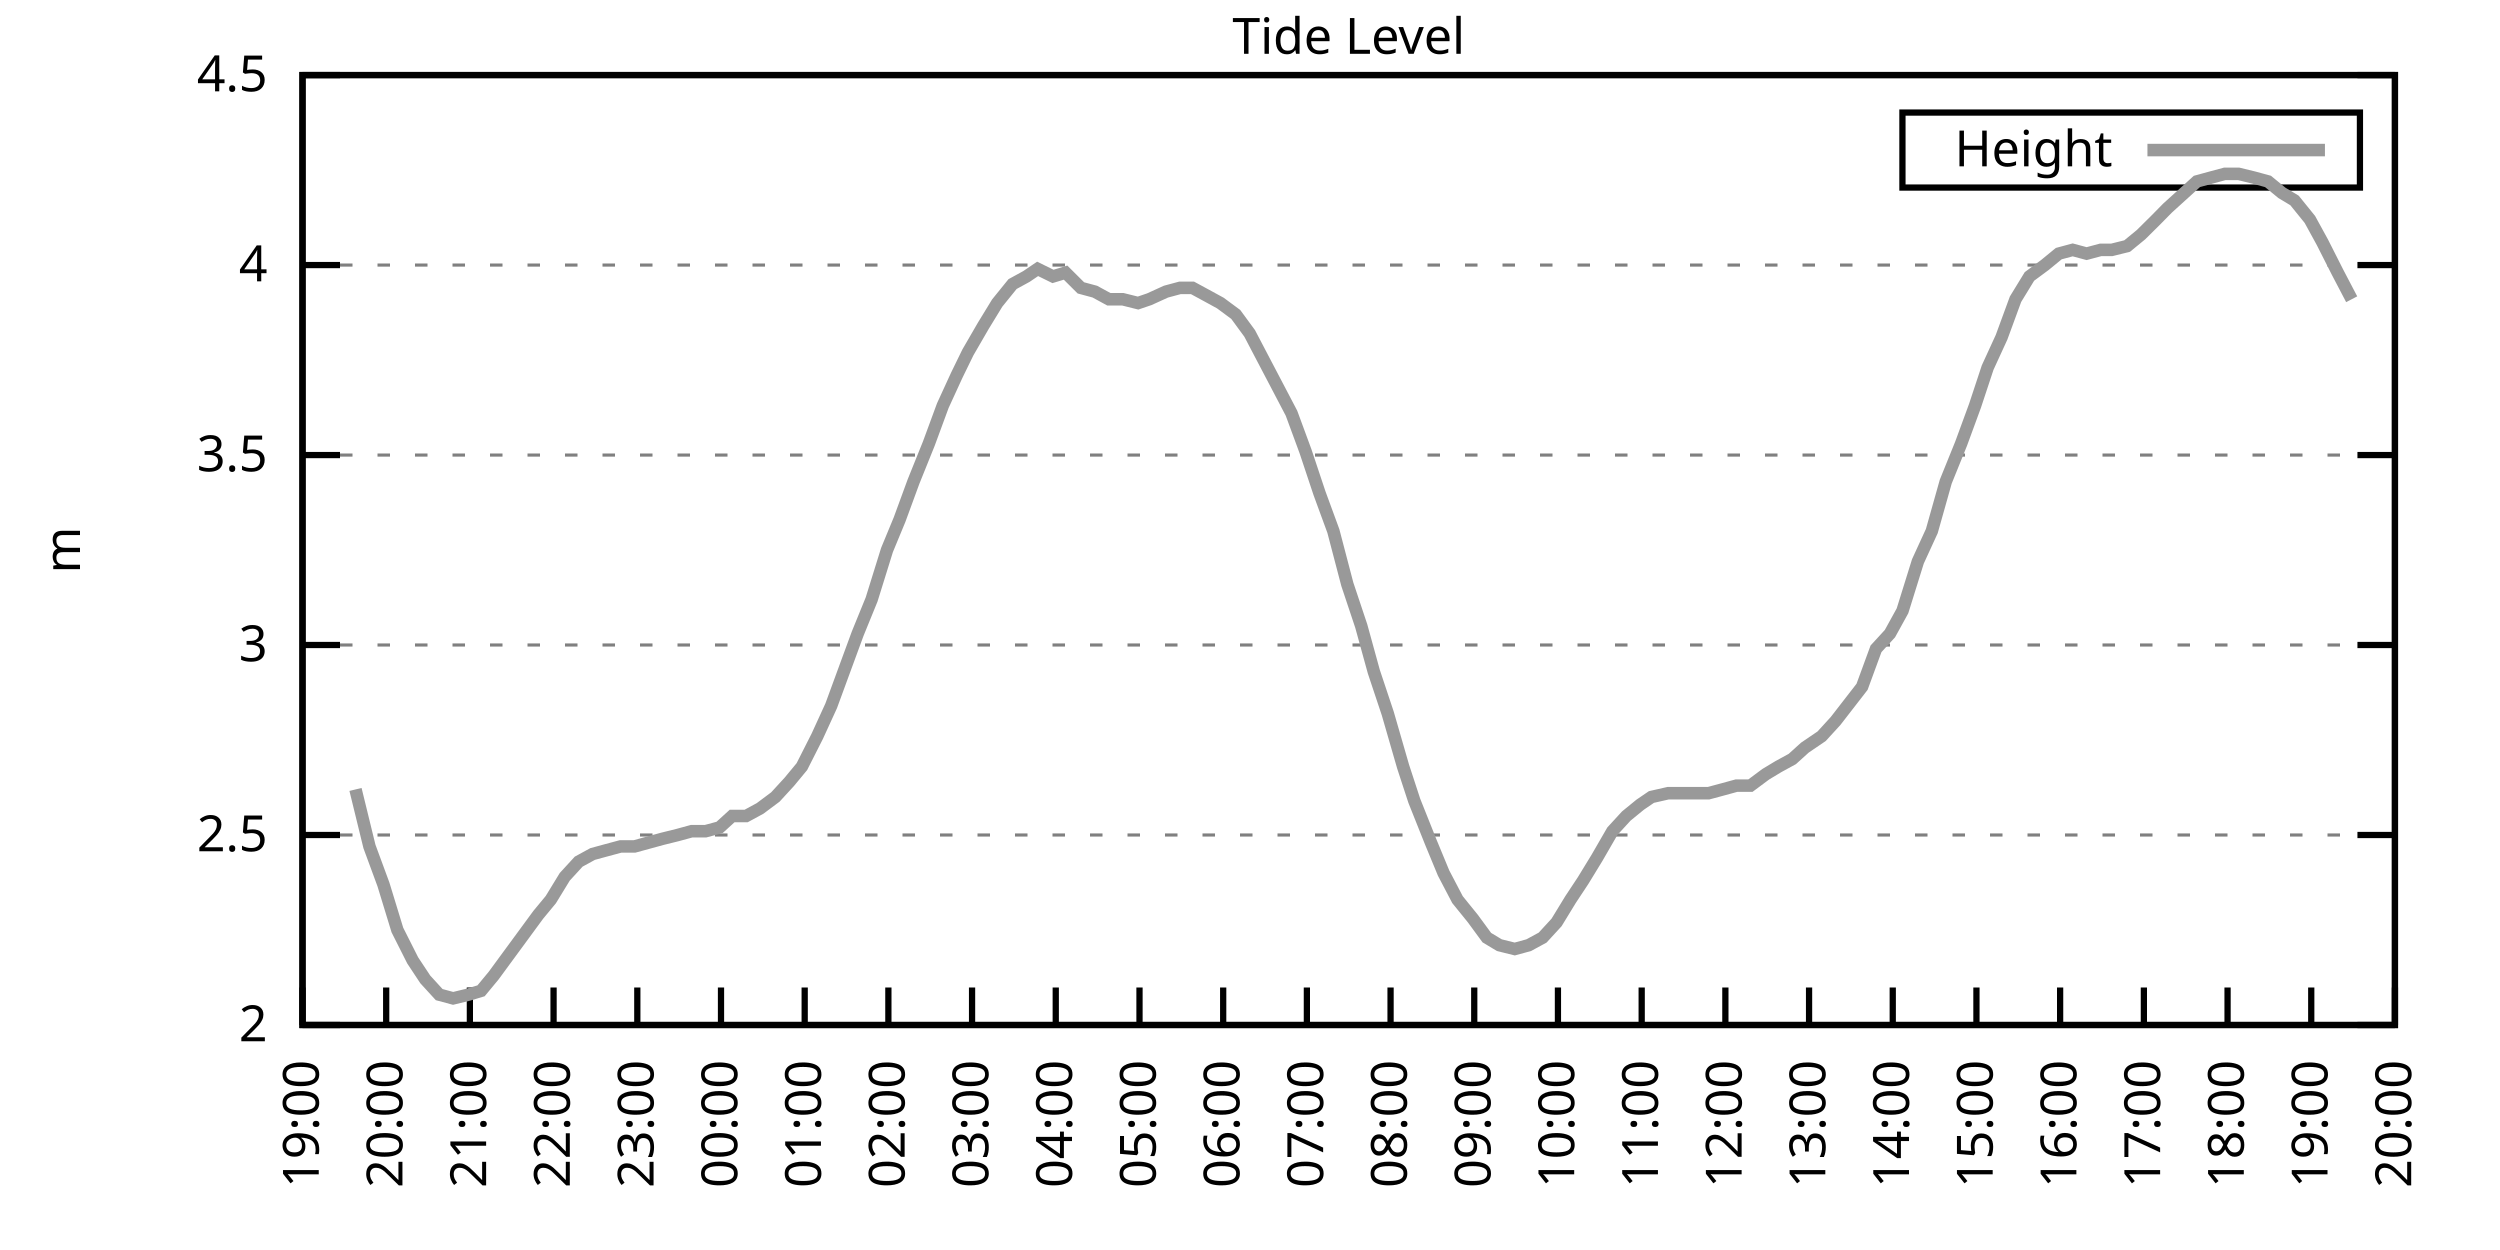
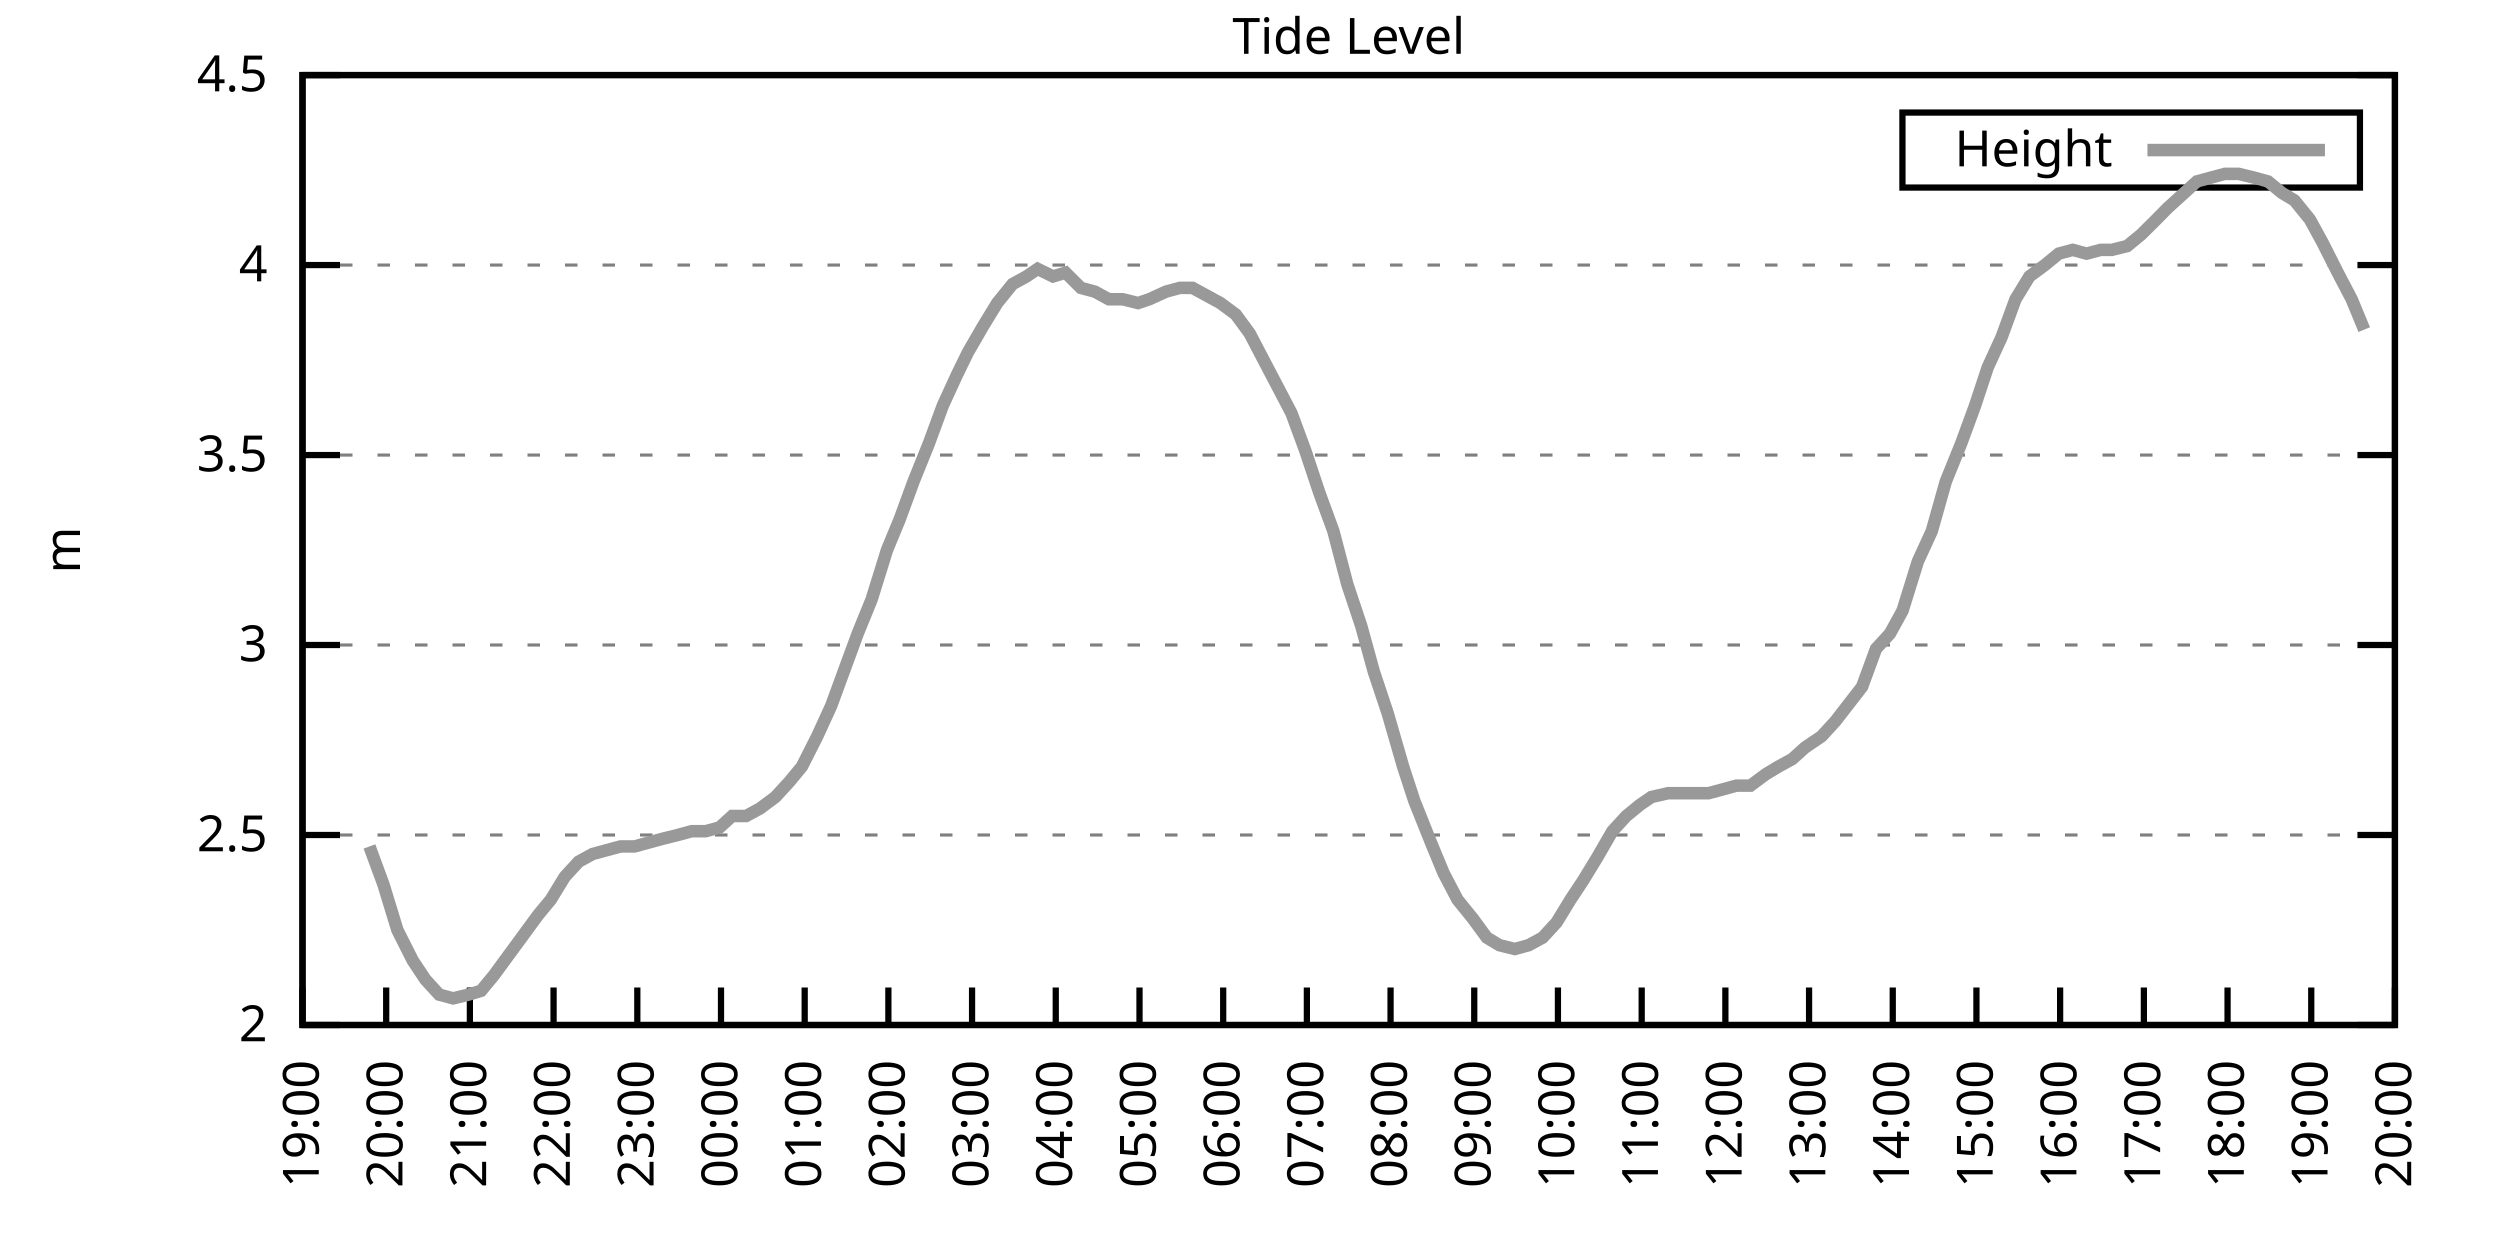
<svg xmlns="http://www.w3.org/2000/svg" xmlns:xlink="http://www.w3.org/1999/xlink" width="400" height="200" viewBox="0 0 400 200">
  <g id="gnuplot_canvas">
    <rect x="0" y="0" width="400" height="200" fill="none" />
    <defs>
      <circle id="gpDot" r="0.5" stroke-width="0.5" stroke="currentColor" />
      <path id="gpPt0" stroke-width="0.333" stroke="currentColor" d="M-1,0 h2 M0,-1 v2" />
      <path id="gpPt1" stroke-width="0.333" stroke="currentColor" d="M-1,-1 L1,1 M1,-1 L-1,1" />
      <path id="gpPt2" stroke-width="0.333" stroke="currentColor" d="M-1,0 L1,0 M0,-1 L0,1 M-1,-1 L1,1 M-1,1 L1,-1" />
      <rect id="gpPt3" stroke-width="0.333" stroke="currentColor" x="-1" y="-1" width="2" height="2" />
      <rect id="gpPt4" stroke-width="0.333" stroke="currentColor" fill="currentColor" x="-1" y="-1" width="2" height="2" />
      <circle id="gpPt5" stroke-width="0.333" stroke="currentColor" cx="0" cy="0" r="1" />
      <use xlink:href="#gpPt5" id="gpPt6" fill="currentColor" stroke="none" />
      <path id="gpPt7" stroke-width="0.333" stroke="currentColor" d="M0,-1.33 L-1.33,0.67 L1.33,0.67 z" />
      <use xlink:href="#gpPt7" id="gpPt8" fill="currentColor" stroke="none" />
      <use xlink:href="#gpPt7" id="gpPt9" stroke="currentColor" transform="rotate(180)" />
      <use xlink:href="#gpPt9" id="gpPt10" fill="currentColor" stroke="none" />
      <use xlink:href="#gpPt3" id="gpPt11" stroke="currentColor" transform="rotate(45)" />
      <use xlink:href="#gpPt11" id="gpPt12" fill="currentColor" stroke="none" />
      <path id="gpPt13" stroke-width="0.333" stroke="currentColor" d="M0,1.330 L1.265,0.411 L0.782,-1.067 L-0.782,-1.076 L-1.265,0.411 z" />
      <use xlink:href="#gpPt13" id="gpPt14" fill="currentColor" stroke="none" />
      <filter id="textbox" filterUnits="objectBoundingBox" x="0" y="0" height="1" width="1">
        <feFlood flood-color="white" flood-opacity="1" result="bgnd" />
        <feComposite in="SourceGraphic" in2="bgnd" operator="atop" />
      </filter>
      <filter id="greybox" filterUnits="objectBoundingBox" x="0" y="0" height="1" width="1">
        <feFlood flood-color="lightgrey" flood-opacity="1" result="grey" />
        <feComposite in="SourceGraphic" in2="grey" operator="atop" />
      </filter>
    </defs>
    <g fill="none" color="white" stroke="currentColor" stroke-width="1.00" stroke-linecap="butt" stroke-linejoin="miter">
</g>
    <g fill="none" color="black" stroke="currentColor" stroke-width="1.00" stroke-linecap="butt" stroke-linejoin="miter">
      <g stroke="none" shape-rendering="crispEdges">
        <polygon fill="rgb(255, 255, 255)" points="48.40,164.00 383.18,164.00 383.18,12.02 48.40,12.02 " />
      </g>
    </g>
    <g fill="none" color="black" stroke="currentColor" stroke-width="1.00" stroke-linecap="butt" stroke-linejoin="miter">
</g>
    <g fill="none" color="black" stroke="black" stroke-width="0.50" stroke-linecap="butt" stroke-linejoin="miter">
</g>
    <g fill="none" color="gray" stroke="currentColor" stroke-width="0.50" stroke-linecap="butt" stroke-linejoin="miter">
      <path stroke="gray" stroke-dasharray="2,4" class="gridline" d="M48.40,164.00 L383.19,164.00  " />
    </g>
    <g fill="none" color="gray" stroke="gray" stroke-width="1.00" stroke-linecap="butt" stroke-linejoin="miter">
</g>
    <g fill="none" color="black" stroke="currentColor" stroke-width="1.00" stroke-linecap="butt" stroke-linejoin="miter">
      <path stroke="black" d="M48.40,164.00 L54.40,164.00 M383.19,164.00 L377.19,164.00  " />
      <g transform="translate(42.80,166.60)" stroke="none" fill="black" font-family="Sans" font-size="8.00" text-anchor="end">
        <text>
          <tspan font-family="Sans"> 2</tspan>
        </text>
      </g>
    </g>
    <g fill="none" color="black" stroke="currentColor" stroke-width="1.00" stroke-linecap="butt" stroke-linejoin="miter">
</g>
    <g fill="none" color="black" stroke="black" stroke-width="0.50" stroke-linecap="butt" stroke-linejoin="miter">
</g>
    <g fill="none" color="gray" stroke="currentColor" stroke-width="0.50" stroke-linecap="butt" stroke-linejoin="miter">
      <path stroke="gray" stroke-dasharray="2,4" class="gridline" d="M48.40,133.60 L383.19,133.60  " />
    </g>
    <g fill="none" color="gray" stroke="gray" stroke-width="1.00" stroke-linecap="butt" stroke-linejoin="miter">
</g>
    <g fill="none" color="black" stroke="currentColor" stroke-width="1.00" stroke-linecap="butt" stroke-linejoin="miter">
      <path stroke="black" d="M48.40,133.60 L54.40,133.60 M383.19,133.60 L377.19,133.60  " />
      <g transform="translate(42.80,136.20)" stroke="none" fill="black" font-family="Sans" font-size="8.00" text-anchor="end">
        <text>
          <tspan font-family="Sans"> 2.5</tspan>
        </text>
      </g>
    </g>
    <g fill="none" color="black" stroke="currentColor" stroke-width="1.00" stroke-linecap="butt" stroke-linejoin="miter">
</g>
    <g fill="none" color="black" stroke="black" stroke-width="0.50" stroke-linecap="butt" stroke-linejoin="miter">
</g>
    <g fill="none" color="gray" stroke="currentColor" stroke-width="0.50" stroke-linecap="butt" stroke-linejoin="miter">
      <path stroke="gray" stroke-dasharray="2,4" class="gridline" d="M48.40,103.20 L383.19,103.20  " />
    </g>
    <g fill="none" color="gray" stroke="gray" stroke-width="1.00" stroke-linecap="butt" stroke-linejoin="miter">
</g>
    <g fill="none" color="black" stroke="currentColor" stroke-width="1.00" stroke-linecap="butt" stroke-linejoin="miter">
      <path stroke="black" d="M48.40,103.20 L54.40,103.20 M383.19,103.20 L377.19,103.20  " />
      <g transform="translate(42.80,105.80)" stroke="none" fill="black" font-family="Sans" font-size="8.00" text-anchor="end">
        <text>
          <tspan font-family="Sans"> 3</tspan>
        </text>
      </g>
    </g>
    <g fill="none" color="black" stroke="currentColor" stroke-width="1.00" stroke-linecap="butt" stroke-linejoin="miter">
</g>
    <g fill="none" color="black" stroke="black" stroke-width="0.50" stroke-linecap="butt" stroke-linejoin="miter">
</g>
    <g fill="none" color="gray" stroke="currentColor" stroke-width="0.50" stroke-linecap="butt" stroke-linejoin="miter">
      <path stroke="gray" stroke-dasharray="2,4" class="gridline" d="M48.40,72.81 L383.19,72.81  " />
    </g>
    <g fill="none" color="gray" stroke="gray" stroke-width="1.00" stroke-linecap="butt" stroke-linejoin="miter">
</g>
    <g fill="none" color="black" stroke="currentColor" stroke-width="1.00" stroke-linecap="butt" stroke-linejoin="miter">
      <path stroke="black" d="M48.40,72.81 L54.40,72.81 M383.19,72.81 L377.19,72.81  " />
      <g transform="translate(42.80,75.41)" stroke="none" fill="black" font-family="Sans" font-size="8.00" text-anchor="end">
        <text>
          <tspan font-family="Sans"> 3.5</tspan>
        </text>
      </g>
    </g>
    <g fill="none" color="black" stroke="currentColor" stroke-width="1.00" stroke-linecap="butt" stroke-linejoin="miter">
</g>
    <g fill="none" color="black" stroke="black" stroke-width="0.50" stroke-linecap="butt" stroke-linejoin="miter">
</g>
    <g fill="none" color="gray" stroke="currentColor" stroke-width="0.50" stroke-linecap="butt" stroke-linejoin="miter">
      <path stroke="gray" stroke-dasharray="2,4" class="gridline" d="M48.40,42.41 L383.19,42.41  " />
    </g>
    <g fill="none" color="gray" stroke="gray" stroke-width="1.00" stroke-linecap="butt" stroke-linejoin="miter">
</g>
    <g fill="none" color="black" stroke="currentColor" stroke-width="1.00" stroke-linecap="butt" stroke-linejoin="miter">
      <path stroke="black" d="M48.40,42.41 L54.40,42.41 M383.19,42.41 L377.19,42.41  " />
      <g transform="translate(42.80,45.01)" stroke="none" fill="black" font-family="Sans" font-size="8.00" text-anchor="end">
        <text>
          <tspan font-family="Sans"> 4</tspan>
        </text>
      </g>
    </g>
    <g fill="none" color="black" stroke="currentColor" stroke-width="1.00" stroke-linecap="butt" stroke-linejoin="miter">
</g>
    <g fill="none" color="black" stroke="black" stroke-width="0.50" stroke-linecap="butt" stroke-linejoin="miter">
</g>
    <g fill="none" color="gray" stroke="currentColor" stroke-width="0.50" stroke-linecap="butt" stroke-linejoin="miter">
      <path stroke="gray" stroke-dasharray="2,4" class="gridline" d="M48.40,12.01 L383.19,12.01  " />
    </g>
    <g fill="none" color="gray" stroke="gray" stroke-width="1.00" stroke-linecap="butt" stroke-linejoin="miter">
</g>
    <g fill="none" color="black" stroke="currentColor" stroke-width="1.00" stroke-linecap="butt" stroke-linejoin="miter">
      <path stroke="black" d="M48.40,12.01 L54.40,12.01 M383.19,12.01 L377.19,12.01  " />
      <g transform="translate(42.80,14.61)" stroke="none" fill="black" font-family="Sans" font-size="8.00" text-anchor="end">
        <text>
          <tspan font-family="Sans"> 4.5</tspan>
        </text>
      </g>
    </g>
    <g fill="none" color="black" stroke="currentColor" stroke-width="1.00" stroke-linecap="butt" stroke-linejoin="miter">
      <path stroke="black" d="M48.40,164.00 L48.40,158.00  " />
      <g transform="translate(51.00,169.60) rotate(270.00)" stroke="none" fill="black" font-family="Sans" font-size="8.00" text-anchor="end">
        <text>
          <tspan font-family="Sans">19:00</tspan>
        </text>
      </g>
    </g>
    <g fill="none" color="black" stroke="currentColor" stroke-width="1.00" stroke-linecap="butt" stroke-linejoin="miter">
      <path stroke="black" d="M61.79,164.00 L61.79,158.00  " />
      <g transform="translate(64.39,169.60) rotate(270.00)" stroke="none" fill="black" font-family="Sans" font-size="8.00" text-anchor="end">
        <text>
          <tspan font-family="Sans">20:00</tspan>
        </text>
      </g>
    </g>
    <g fill="none" color="black" stroke="currentColor" stroke-width="1.00" stroke-linecap="butt" stroke-linejoin="miter">
      <path stroke="black" d="M75.18,164.00 L75.18,158.00  " />
      <g transform="translate(77.78,169.60) rotate(270.00)" stroke="none" fill="black" font-family="Sans" font-size="8.00" text-anchor="end">
        <text>
          <tspan font-family="Sans">21:00</tspan>
        </text>
      </g>
    </g>
    <g fill="none" color="black" stroke="currentColor" stroke-width="1.00" stroke-linecap="butt" stroke-linejoin="miter">
      <path stroke="black" d="M88.57,164.00 L88.57,158.00  " />
      <g transform="translate(91.17,169.60) rotate(270.00)" stroke="none" fill="black" font-family="Sans" font-size="8.00" text-anchor="end">
        <text>
          <tspan font-family="Sans">22:00</tspan>
        </text>
      </g>
    </g>
    <g fill="none" color="black" stroke="currentColor" stroke-width="1.00" stroke-linecap="butt" stroke-linejoin="miter">
      <path stroke="black" d="M101.97,164.00 L101.97,158.00  " />
      <g transform="translate(104.57,169.60) rotate(270.00)" stroke="none" fill="black" font-family="Sans" font-size="8.00" text-anchor="end">
        <text>
          <tspan font-family="Sans">23:00</tspan>
        </text>
      </g>
    </g>
    <g fill="none" color="black" stroke="currentColor" stroke-width="1.00" stroke-linecap="butt" stroke-linejoin="miter">
      <path stroke="black" d="M115.36,164.00 L115.36,158.00  " />
      <g transform="translate(117.96,169.60) rotate(270.00)" stroke="none" fill="black" font-family="Sans" font-size="8.00" text-anchor="end">
        <text>
          <tspan font-family="Sans">00:00</tspan>
        </text>
      </g>
    </g>
    <g fill="none" color="black" stroke="currentColor" stroke-width="1.00" stroke-linecap="butt" stroke-linejoin="miter">
      <path stroke="black" d="M128.75,164.00 L128.75,158.00  " />
      <g transform="translate(131.35,169.60) rotate(270.00)" stroke="none" fill="black" font-family="Sans" font-size="8.00" text-anchor="end">
        <text>
          <tspan font-family="Sans">01:00</tspan>
        </text>
      </g>
    </g>
    <g fill="none" color="black" stroke="currentColor" stroke-width="1.00" stroke-linecap="butt" stroke-linejoin="miter">
      <path stroke="black" d="M142.14,164.00 L142.14,158.00  " />
      <g transform="translate(144.74,169.60) rotate(270.00)" stroke="none" fill="black" font-family="Sans" font-size="8.00" text-anchor="end">
        <text>
          <tspan font-family="Sans">02:00</tspan>
        </text>
      </g>
    </g>
    <g fill="none" color="black" stroke="currentColor" stroke-width="1.00" stroke-linecap="butt" stroke-linejoin="miter">
      <path stroke="black" d="M155.53,164.00 L155.53,158.00  " />
      <g transform="translate(158.13,169.60) rotate(270.00)" stroke="none" fill="black" font-family="Sans" font-size="8.00" text-anchor="end">
        <text>
          <tspan font-family="Sans">03:00</tspan>
        </text>
      </g>
    </g>
    <g fill="none" color="black" stroke="currentColor" stroke-width="1.00" stroke-linecap="butt" stroke-linejoin="miter">
      <path stroke="black" d="M168.92,164.00 L168.92,158.00  " />
      <g transform="translate(171.52,169.60) rotate(270.00)" stroke="none" fill="black" font-family="Sans" font-size="8.00" text-anchor="end">
        <text>
          <tspan font-family="Sans">04:00</tspan>
        </text>
      </g>
    </g>
    <g fill="none" color="black" stroke="currentColor" stroke-width="1.00" stroke-linecap="butt" stroke-linejoin="miter">
      <path stroke="black" d="M182.32,164.00 L182.32,158.00  " />
      <g transform="translate(184.92,169.60) rotate(270.00)" stroke="none" fill="black" font-family="Sans" font-size="8.00" text-anchor="end">
        <text>
          <tspan font-family="Sans">05:00</tspan>
        </text>
      </g>
    </g>
    <g fill="none" color="black" stroke="currentColor" stroke-width="1.00" stroke-linecap="butt" stroke-linejoin="miter">
      <path stroke="black" d="M195.71,164.00 L195.71,158.00  " />
      <g transform="translate(198.31,169.60) rotate(270.00)" stroke="none" fill="black" font-family="Sans" font-size="8.00" text-anchor="end">
        <text>
          <tspan font-family="Sans">06:00</tspan>
        </text>
      </g>
    </g>
    <g fill="none" color="black" stroke="currentColor" stroke-width="1.00" stroke-linecap="butt" stroke-linejoin="miter">
      <path stroke="black" d="M209.10,164.00 L209.10,158.00  " />
      <g transform="translate(211.70,169.60) rotate(270.00)" stroke="none" fill="black" font-family="Sans" font-size="8.00" text-anchor="end">
        <text>
          <tspan font-family="Sans">07:00</tspan>
        </text>
      </g>
    </g>
    <g fill="none" color="black" stroke="currentColor" stroke-width="1.00" stroke-linecap="butt" stroke-linejoin="miter">
      <path stroke="black" d="M222.49,164.00 L222.49,158.00  " />
      <g transform="translate(225.09,169.60) rotate(270.00)" stroke="none" fill="black" font-family="Sans" font-size="8.00" text-anchor="end">
        <text>
          <tspan font-family="Sans">08:00</tspan>
        </text>
      </g>
    </g>
    <g fill="none" color="black" stroke="currentColor" stroke-width="1.00" stroke-linecap="butt" stroke-linejoin="miter">
      <path stroke="black" d="M235.88,164.00 L235.88,158.00  " />
      <g transform="translate(238.48,169.60) rotate(270.00)" stroke="none" fill="black" font-family="Sans" font-size="8.00" text-anchor="end">
        <text>
          <tspan font-family="Sans">09:00</tspan>
        </text>
      </g>
    </g>
    <g fill="none" color="black" stroke="currentColor" stroke-width="1.00" stroke-linecap="butt" stroke-linejoin="miter">
      <path stroke="black" d="M249.27,164.00 L249.27,158.00  " />
      <g transform="translate(251.87,169.60) rotate(270.00)" stroke="none" fill="black" font-family="Sans" font-size="8.00" text-anchor="end">
        <text>
          <tspan font-family="Sans">10:00</tspan>
        </text>
      </g>
    </g>
    <g fill="none" color="black" stroke="currentColor" stroke-width="1.00" stroke-linecap="butt" stroke-linejoin="miter">
      <path stroke="black" d="M262.67,164.00 L262.67,158.00  " />
      <g transform="translate(265.27,169.60) rotate(270.00)" stroke="none" fill="black" font-family="Sans" font-size="8.00" text-anchor="end">
        <text>
          <tspan font-family="Sans">11:00</tspan>
        </text>
      </g>
    </g>
    <g fill="none" color="black" stroke="currentColor" stroke-width="1.00" stroke-linecap="butt" stroke-linejoin="miter">
      <path stroke="black" d="M276.06,164.00 L276.06,158.00  " />
      <g transform="translate(278.66,169.60) rotate(270.00)" stroke="none" fill="black" font-family="Sans" font-size="8.00" text-anchor="end">
        <text>
          <tspan font-family="Sans">12:00</tspan>
        </text>
      </g>
    </g>
    <g fill="none" color="black" stroke="currentColor" stroke-width="1.00" stroke-linecap="butt" stroke-linejoin="miter">
      <path stroke="black" d="M289.45,164.00 L289.45,158.00  " />
      <g transform="translate(292.05,169.60) rotate(270.00)" stroke="none" fill="black" font-family="Sans" font-size="8.00" text-anchor="end">
        <text>
          <tspan font-family="Sans">13:00</tspan>
        </text>
      </g>
    </g>
    <g fill="none" color="black" stroke="currentColor" stroke-width="1.00" stroke-linecap="butt" stroke-linejoin="miter">
      <path stroke="black" d="M302.84,164.00 L302.84,158.00  " />
      <g transform="translate(305.44,169.60) rotate(270.00)" stroke="none" fill="black" font-family="Sans" font-size="8.00" text-anchor="end">
        <text>
          <tspan font-family="Sans">14:00</tspan>
        </text>
      </g>
    </g>
    <g fill="none" color="black" stroke="currentColor" stroke-width="1.00" stroke-linecap="butt" stroke-linejoin="miter">
      <path stroke="black" d="M316.23,164.00 L316.23,158.00  " />
      <g transform="translate(318.83,169.60) rotate(270.00)" stroke="none" fill="black" font-family="Sans" font-size="8.00" text-anchor="end">
        <text>
          <tspan font-family="Sans">15:00</tspan>
        </text>
      </g>
    </g>
    <g fill="none" color="black" stroke="currentColor" stroke-width="1.00" stroke-linecap="butt" stroke-linejoin="miter">
      <path stroke="black" d="M329.62,164.00 L329.62,158.00  " />
      <g transform="translate(332.22,169.60) rotate(270.00)" stroke="none" fill="black" font-family="Sans" font-size="8.00" text-anchor="end">
        <text>
          <tspan font-family="Sans">16:00</tspan>
        </text>
      </g>
    </g>
    <g fill="none" color="black" stroke="currentColor" stroke-width="1.00" stroke-linecap="butt" stroke-linejoin="miter">
      <path stroke="black" d="M343.02,164.00 L343.02,158.00  " />
      <g transform="translate(345.62,169.60) rotate(270.00)" stroke="none" fill="black" font-family="Sans" font-size="8.00" text-anchor="end">
        <text>
          <tspan font-family="Sans">17:00</tspan>
        </text>
      </g>
    </g>
    <g fill="none" color="black" stroke="currentColor" stroke-width="1.00" stroke-linecap="butt" stroke-linejoin="miter">
      <path stroke="black" d="M356.41,164.00 L356.41,158.00  " />
      <g transform="translate(359.01,169.60) rotate(270.00)" stroke="none" fill="black" font-family="Sans" font-size="8.00" text-anchor="end">
        <text>
          <tspan font-family="Sans">18:00</tspan>
        </text>
      </g>
    </g>
    <g fill="none" color="black" stroke="currentColor" stroke-width="1.00" stroke-linecap="butt" stroke-linejoin="miter">
      <path stroke="black" d="M369.80,164.00 L369.80,158.00  " />
      <g transform="translate(372.40,169.60) rotate(270.00)" stroke="none" fill="black" font-family="Sans" font-size="8.00" text-anchor="end">
        <text>
          <tspan font-family="Sans">19:00</tspan>
        </text>
      </g>
    </g>
    <g fill="none" color="black" stroke="currentColor" stroke-width="1.00" stroke-linecap="butt" stroke-linejoin="miter">
      <path stroke="black" d="M383.19,164.00 L383.19,158.00  " />
      <g transform="translate(385.79,169.60) rotate(270.00)" stroke="none" fill="black" font-family="Sans" font-size="8.00" text-anchor="end">
        <text>
          <tspan font-family="Sans">20:00</tspan>
        </text>
      </g>
    </g>
    <g fill="none" color="black" stroke="currentColor" stroke-width="1.00" stroke-linecap="butt" stroke-linejoin="miter">
</g>
    <g fill="none" color="black" stroke="currentColor" stroke-width="1.00" stroke-linecap="butt" stroke-linejoin="miter">
      <path stroke="black" d="M48.40,12.01 L48.40,164.00 L383.19,164.00 L383.19,12.01 L48.40,12.01 Z  " />
    </g>
    <g fill="none" color="black" stroke="currentColor" stroke-width="1.00" stroke-linecap="butt" stroke-linejoin="miter">
</g>
    <g fill="none" color="black" stroke="currentColor" stroke-width="1.00" stroke-linecap="butt" stroke-linejoin="miter">
      <path stroke="black" d="M304.39,30.01 L304.39,18.01 L377.59,18.01 L377.59,30.01 L304.39,30.01 Z  " />
    </g>
    <g id="Tide_level_plot_1">
      <g fill="none" color="white" stroke="black" stroke-width="2.00" stroke-linecap="butt" stroke-linejoin="miter">
</g>
      <g fill="none" color="black" stroke="currentColor" stroke-width="2.00" stroke-linecap="butt" stroke-linejoin="miter">
        <g transform="translate(337.99,26.61)" stroke="none" fill="black" font-family="Sans" font-size="8.00" text-anchor="end">
          <text>
            <tspan font-family="Sans">Height</tspan>
          </text>
        </g>
      </g>
      <g fill="none" color="black" stroke="currentColor" stroke-width="2.00" stroke-linecap="butt" stroke-linejoin="miter">
-         <path stroke="rgb(153, 153, 153)" d="M343.59,24.01 L371.99,24.01 M56.88,126.31 L59.11,135.43 L61.35,141.51 L63.58,148.80 L66.03,153.66 L68.04,156.70   L70.27,159.14 L72.50,159.74 L74.96,159.14 L76.97,158.53 L78.98,156.10 L81.21,153.06 L83.89,149.41 L86.12,146.37   L88.13,143.94 L90.36,140.29 L92.59,137.86 L94.82,136.64 L97.06,136.03 L99.29,135.43 L101.52,135.43 L103.75,134.82   L105.98,134.21 L108.44,133.60 L110.67,132.99 L112.90,132.99 L115.13,132.39 L117.14,130.56 L119.38,130.56 L121.61,129.35   L124.06,127.52 L126.29,125.09 L128.30,122.66 L130.76,117.80 L132.99,112.93 L135.22,106.85 L137.23,101.38 L139.46,95.91   L141.92,88.00 L143.93,83.14 L146.16,77.06 L148.61,70.98 L150.85,64.90 L153.08,60.04 L154.86,56.39 L157.32,52.14   L159.55,48.49 L162.01,45.45 L164.24,44.23 L166.02,43.02 L168.48,44.23 L170.49,43.62 L172.94,46.06 L175.17,46.66   L177.41,47.88 L179.64,47.88 L182.09,48.49 L183.88,47.88 L186.56,46.66 L188.79,46.06 L190.80,46.06 L193.03,47.27   L195.26,48.49 L197.72,50.31 L199.95,53.35 L202.18,57.61 L204.41,61.86 L206.64,66.12 L208.88,72.20 L211.11,78.89   L213.34,84.97 L215.57,93.48 L217.80,100.16 L219.81,107.46 L222.04,114.15 L224.50,122.66 L226.29,128.13 L228.96,134.82   L230.97,139.68 L233.20,143.94 L235.66,146.98 L237.89,150.02 L239.90,151.23 L242.36,151.84 L244.59,151.23 L246.82,150.02   L249.05,147.59 L251.28,143.94 L253.29,140.90 L255.52,137.25 L257.98,132.99 L260.21,130.56 L262.44,128.74 L264.23,127.52   L266.91,126.91 L269.14,126.91 L271.37,126.91 L273.38,126.91 L275.61,126.31 L277.84,125.70 L280.07,125.70 L282.53,123.87   L284.54,122.66 L286.77,121.44 L288.78,119.62 L291.46,117.80 L293.69,115.36 L297.93,109.89 L300.16,103.81 L302.39,101.38   L304.40,97.73 L306.86,89.83 L309.09,84.97 L311.32,77.06 L313.78,70.98 L316.01,64.90 L318.02,58.82 L320.25,53.96   L322.48,47.88 L324.71,44.23 L327.17,42.41 L329.40,40.58 L331.63,39.98 L333.86,40.58 L336.10,39.98 L337.88,39.98   L340.34,39.37 L342.57,37.54 L345.02,35.11 L346.81,33.29 L349.49,30.86 L351.50,29.03 L353.73,28.42 L355.96,27.82   L358.19,27.82 L360.65,28.42 L362.88,29.03 L365.11,30.86 L367.12,32.07 L369.58,35.11 L371.58,38.76 L374.04,43.62   L376.27,47.88  " />
+         <path stroke="rgb(153, 153, 153)" d="M343.59,24.01 L371.99,24.01 M59.11,135.43 L61.35,141.51 L63.58,148.80 L66.03,153.66 L68.04,156.70 L70.27,159.14   L72.50,159.74 L74.96,159.14 L76.97,158.53 L78.98,156.10 L81.21,153.06 L83.89,149.41 L86.12,146.37 L88.13,143.94   L90.36,140.29 L92.59,137.86 L94.82,136.64 L97.06,136.03 L99.29,135.43 L101.52,135.43 L103.75,134.82 L105.98,134.21   L108.44,133.60 L110.67,132.99 L112.90,132.99 L115.13,132.39 L117.14,130.56 L119.38,130.56 L121.61,129.35 L124.06,127.52   L126.29,125.09 L128.30,122.66 L130.76,117.80 L132.99,112.93 L135.22,106.85 L137.23,101.38 L139.46,95.91 L141.92,88.00   L143.93,83.14 L146.16,77.06 L148.61,70.98 L150.85,64.90 L153.08,60.04 L154.86,56.39 L157.32,52.14 L159.55,48.49   L162.01,45.45 L164.24,44.23 L166.02,43.02 L168.48,44.23 L170.49,43.62 L172.94,46.06 L175.17,46.66 L177.41,47.88   L179.64,47.88 L182.09,48.49 L183.88,47.88 L186.56,46.66 L188.79,46.06 L190.80,46.06 L193.03,47.27 L195.26,48.49   L197.72,50.31 L199.95,53.35 L202.18,57.61 L204.41,61.86 L206.64,66.12 L208.88,72.20 L211.11,78.89 L213.34,84.97   L215.57,93.48 L217.80,100.16 L219.81,107.46 L222.04,114.15 L224.50,122.66 L226.29,128.13 L228.96,134.82 L230.97,139.68   L233.20,143.94 L235.66,146.98 L237.89,150.02 L239.90,151.23 L242.36,151.84 L244.59,151.23 L246.82,150.02 L249.05,147.59   L251.28,143.94 L253.29,140.90 L255.52,137.25 L257.98,132.99 L260.21,130.56 L262.44,128.74 L264.23,127.52 L266.91,126.91   L269.14,126.91 L271.37,126.91 L273.38,126.91 L275.61,126.31 L277.84,125.70 L280.07,125.70 L282.53,123.87 L284.54,122.66   L286.77,121.44 L288.78,119.62 L291.46,117.80 L293.69,115.36 L297.93,109.89 L300.16,103.81 L302.39,101.38 L304.40,97.73   L306.86,89.83 L309.09,84.97 L311.32,77.06 L313.78,70.98 L316.01,64.90 L318.02,58.82 L320.25,53.96 L322.48,47.88   L324.71,44.23 L327.17,42.41 L329.40,40.58 L331.63,39.98 L333.86,40.58 L336.10,39.98 L337.88,39.98 L340.34,39.37   L342.57,37.54 L345.02,35.11 L346.81,33.29 L349.49,30.86 L351.50,29.03 L353.73,28.42 L355.96,27.82 L358.19,27.82   L360.65,28.42 L362.88,29.03 L365.11,30.86 L367.12,32.07 L369.58,35.11 L371.58,38.76 L374.04,43.62 L376.27,47.88   L378.28,52.74  " />
      </g>
    </g>
    <g fill="none" color="black" stroke="currentColor" stroke-width="2.00" stroke-linecap="butt" stroke-linejoin="miter">
</g>
    <g fill="none" color="black" stroke="black" stroke-width="1.00" stroke-linecap="butt" stroke-linejoin="miter">
</g>
    <g fill="none" color="black" stroke="currentColor" stroke-width="1.00" stroke-linecap="butt" stroke-linejoin="miter">
      <path stroke="black" d="M48.40,12.01 L48.40,164.00 L383.19,164.00 L383.19,12.01 L48.40,12.01 Z  " />
      <g transform="translate(12.80,88.01) rotate(270.00)" stroke="none" fill="black" font-family="Sans" font-size="8.00" text-anchor="middle">
        <text>
          <tspan font-family="Sans">m</tspan>
        </text>
      </g>
    </g>
    <g fill="none" color="black" stroke="currentColor" stroke-width="1.00" stroke-linecap="butt" stroke-linejoin="miter">
</g>
    <g fill="none" color="black" stroke="currentColor" stroke-width="1.00" stroke-linecap="butt" stroke-linejoin="miter">
      <g transform="translate(215.79,8.61)" stroke="none" fill="black" font-family="Sans" font-size="8.00" text-anchor="middle">
        <text>
          <tspan font-family="Sans">Tide Level</tspan>
        </text>
      </g>
    </g>
    <g fill="none" color="black" stroke="currentColor" stroke-width="1.00" stroke-linecap="butt" stroke-linejoin="miter">
</g>
  </g>
</svg>
